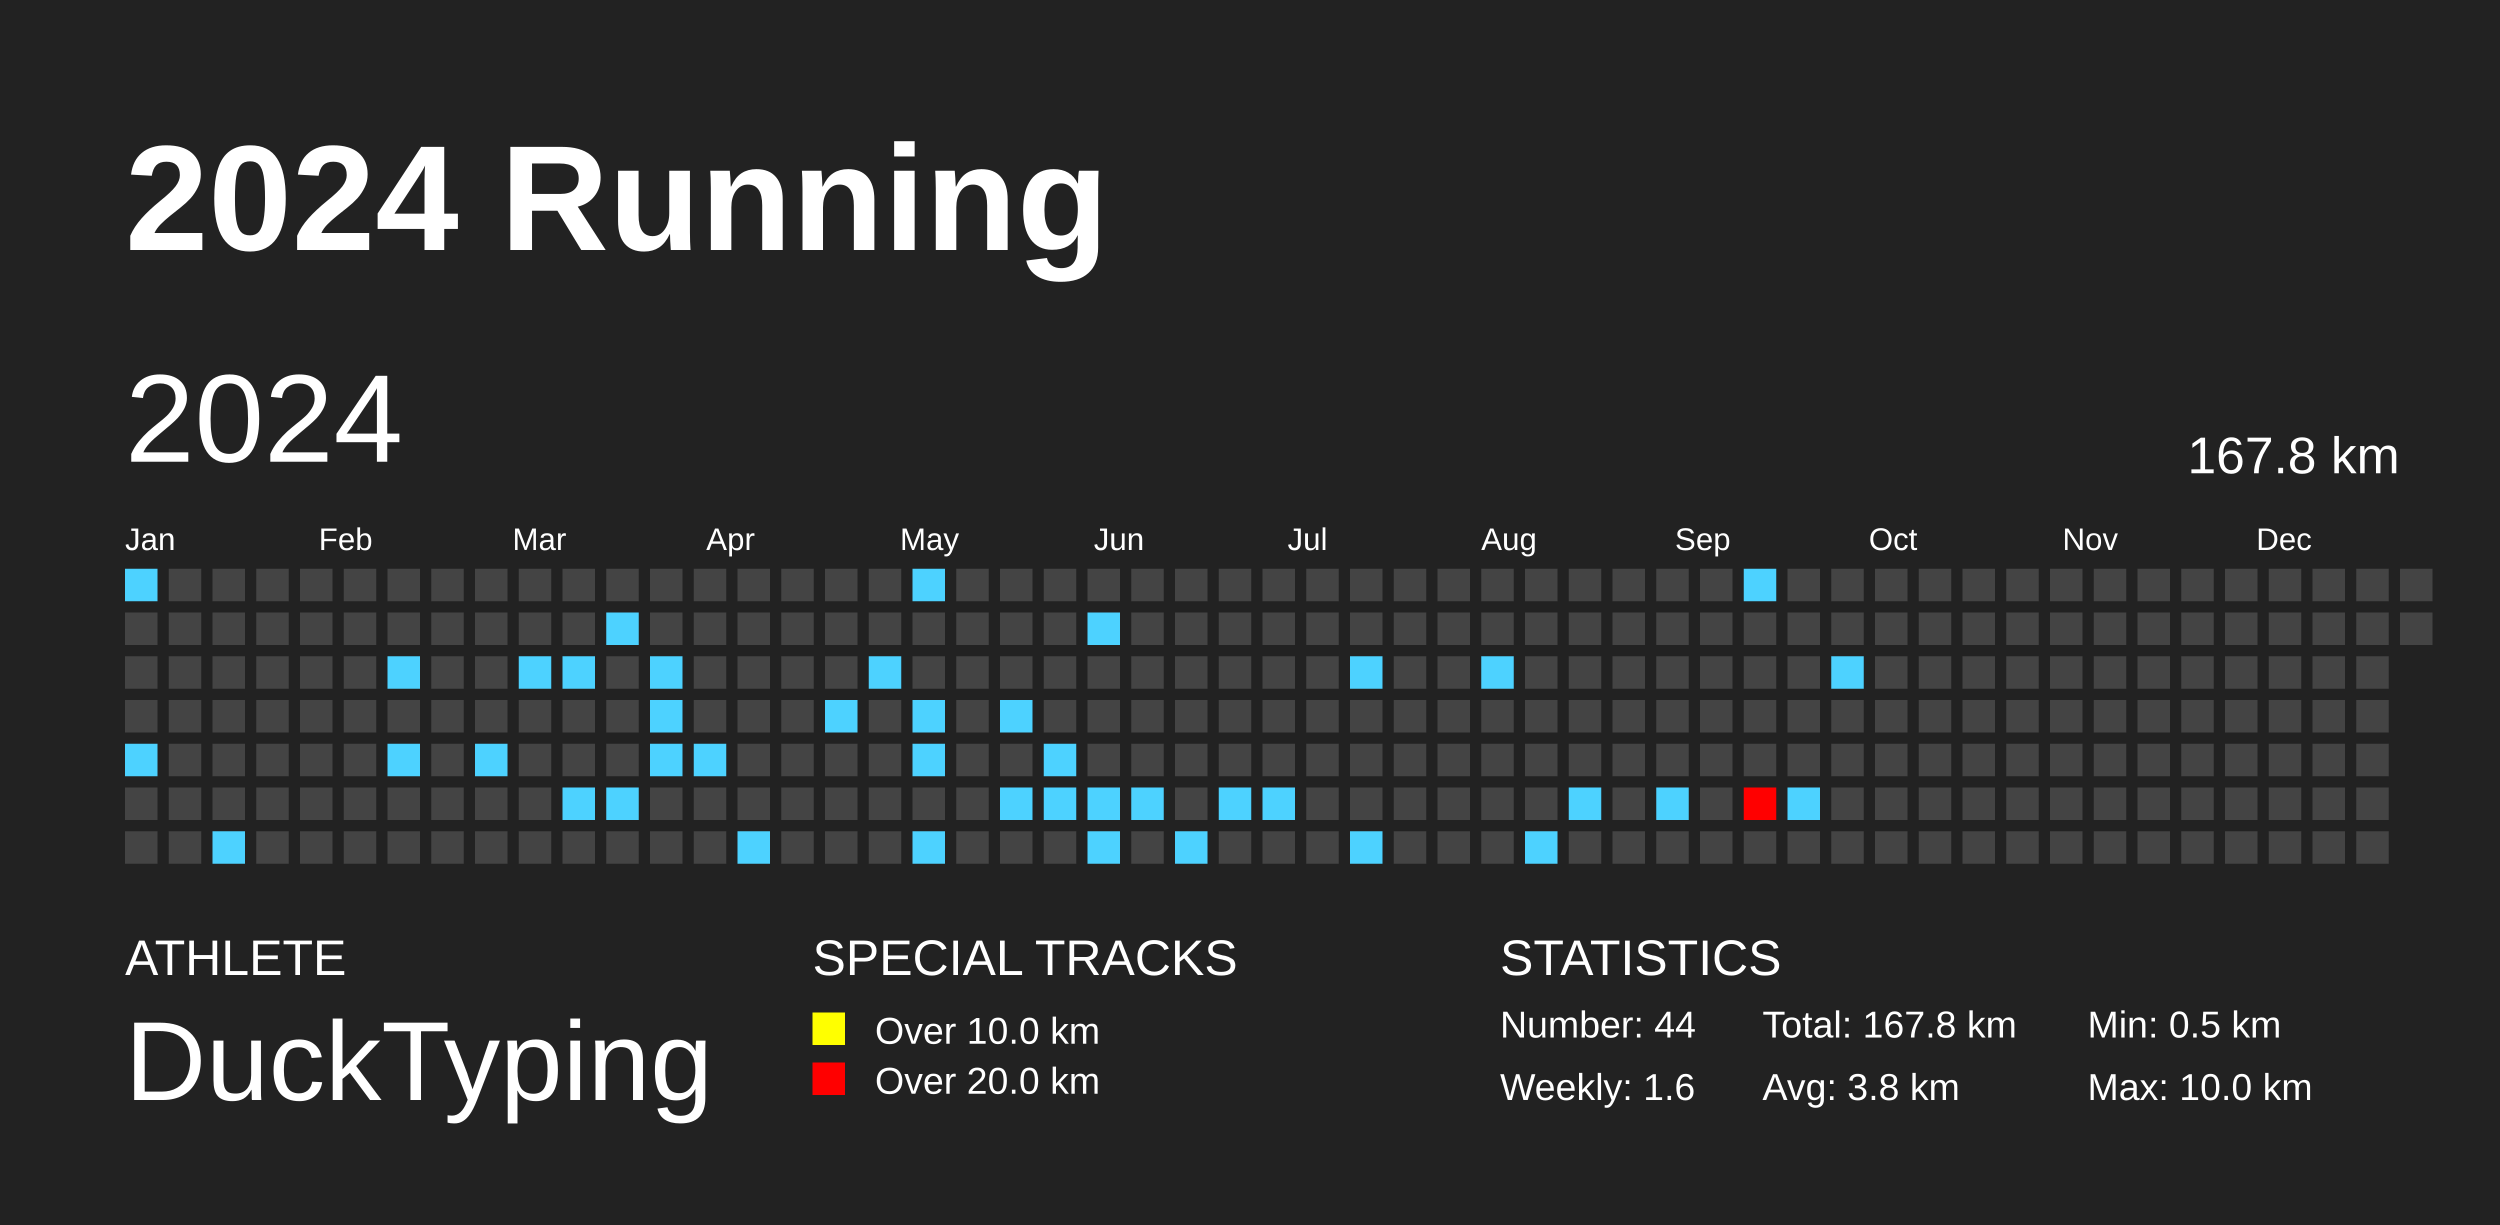
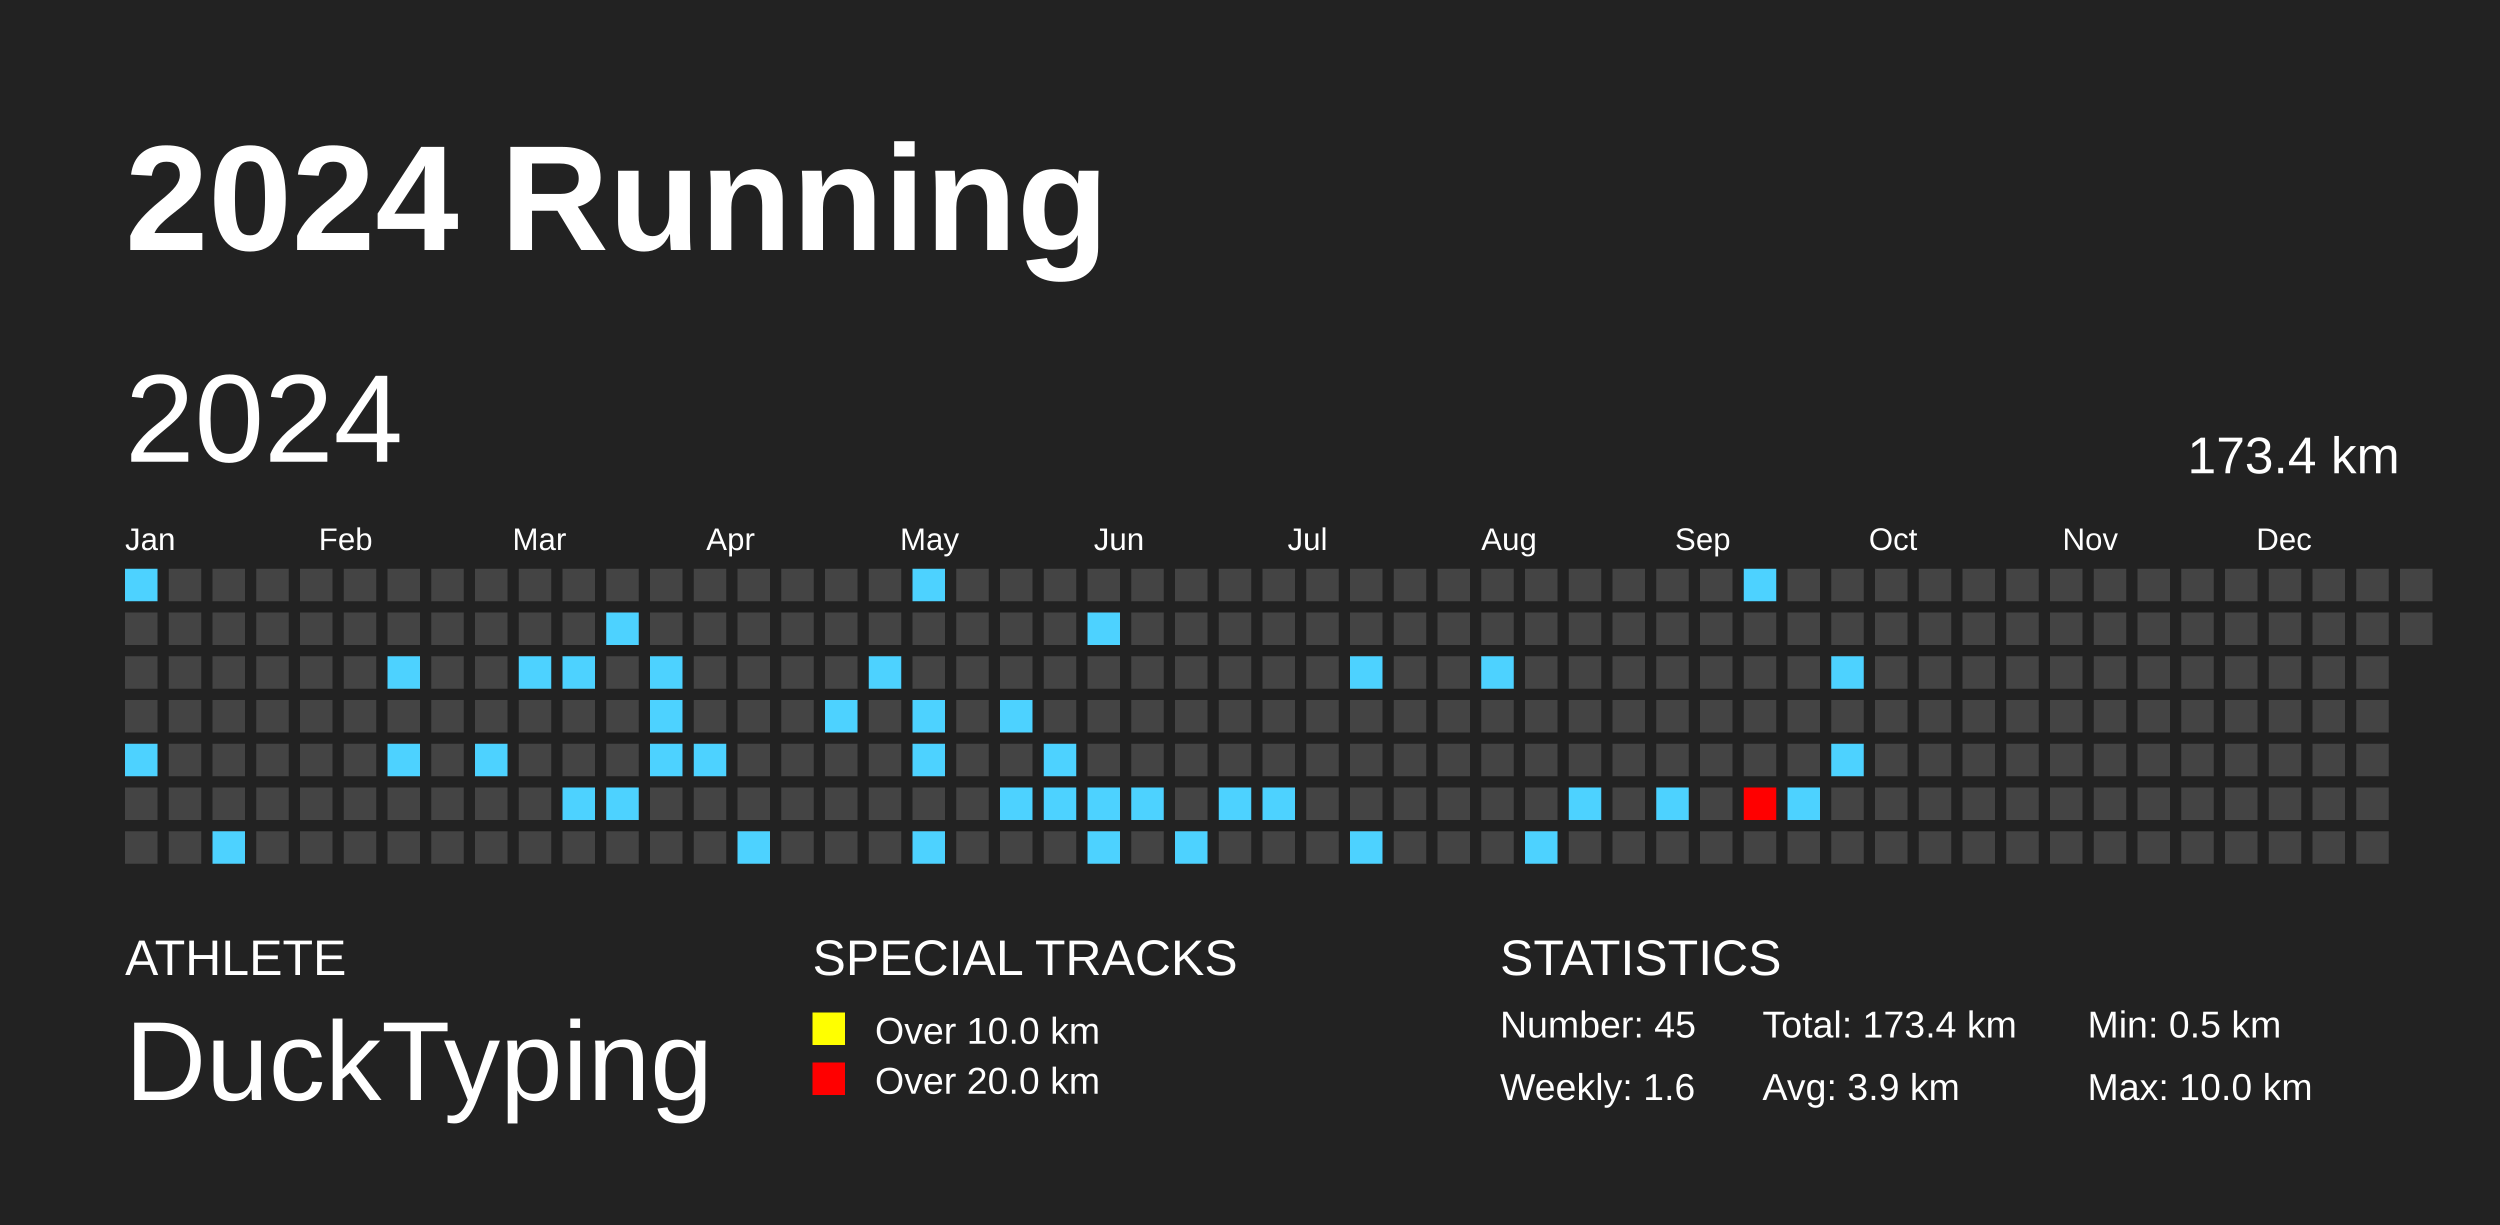
<svg xmlns="http://www.w3.org/2000/svg" baseProfile="full" height="98mm" version="1.1" viewBox="0,0,200,98" width="200mm">
  <defs />
  <rect fill="#222222" height="98" width="200" x="0" y="0" />
  <text fill="#FFFFFF" style="font-size:12px; font-family:Arial; font-weight:bold;" x="10" y="20">2024 Running</text>
  <text fill="#FFFFFF" style="font-size:4px; font-family:Arial" x="10" y="78">ATHLETE</text>
  <text fill="#FFFFFF" style="font-size:9px; font-family:Arial" x="10" y="88">DuckTyping</text>
  <text fill="#FFFFFF" style="font-size:4px; font-family:Arial" x="65" y="78">SPECIAL TRACKS</text>
  <rect fill="yellow" height="2.6" width="2.6" x="65" y="81" />
  <text fill="#FFFFFF" style="font-size:3px; font-family:Arial" x="70" y="83.5">Over 10.0 km</text>
  <rect fill="red" height="2.6" width="2.6" x="65" y="85" />
  <text fill="#FFFFFF" style="font-size:3px; font-family:Arial" x="70" y="87.5">Over 20.0 km</text>
  <text fill="#FFFFFF" style="font-size:4px; font-family:Arial" x="120" y="78">STATISTICS</text>
-   <text fill="#FFFFFF" style="font-size:3px; font-family:Arial" x="120" y="83">Number: 44</text>
+   <text fill="#FFFFFF" style="font-size:3px; font-family:Arial" x="120" y="83">Number: 45</text>
  <text fill="#FFFFFF" style="font-size:3px; font-family:Arial" x="120" y="88">Weekly: 1.6</text>
-   <text fill="#FFFFFF" style="font-size:3px; font-family:Arial" x="141" y="83">Total: 167.8 km</text>
-   <text fill="#FFFFFF" style="font-size:3px; font-family:Arial" x="141" y="88">Avg: 3.8 km</text>
+   <text fill="#FFFFFF" style="font-size:3px; font-family:Arial" x="141" y="83">Total: 173.4 km</text>
+   <text fill="#FFFFFF" style="font-size:3px; font-family:Arial" x="141" y="88">Avg: 3.9 km</text>
  <text fill="#FFFFFF" style="font-size:3px; font-family:Arial" x="167" y="83">Min: 0.5 km</text>
  <text fill="#FFFFFF" style="font-size:3px; font-family:Arial" x="167" y="88">Max: 10.0 km</text>
  <text dominant-baseline="hanging" fill="#FFFFFF" style="font-size:10.0px; font-family:Arial;" x="10" y="30">2024</text>
-   <text dominant-baseline="hanging" fill="#FFFFFF" style="font-size:4.125px; font-family:Arial;" x="175" y="35">167.8 km</text>
+   <text dominant-baseline="hanging" fill="#FFFFFF" style="font-size:4.125px; font-family:Arial;" x="175" y="35">173.4 km</text>
  <text fill="#FFFFFF" style="font-size:2.5px; font-family:Arial" x="10.0" y="44">Jan</text>
  <text fill="#FFFFFF" style="font-size:2.5px; font-family:Arial" x="25.5" y="44">Feb</text>
  <text fill="#FFFFFF" style="font-size:2.5px; font-family:Arial" x="41.0" y="44">Mar</text>
  <text fill="#FFFFFF" style="font-size:2.5px; font-family:Arial" x="56.5" y="44">Apr</text>
  <text fill="#FFFFFF" style="font-size:2.5px; font-family:Arial" x="72.0" y="44">May</text>
  <text fill="#FFFFFF" style="font-size:2.5px; font-family:Arial" x="87.5" y="44">Jun</text>
  <text fill="#FFFFFF" style="font-size:2.5px; font-family:Arial" x="103.0" y="44">Jul</text>
  <text fill="#FFFFFF" style="font-size:2.5px; font-family:Arial" x="118.5" y="44">Aug</text>
  <text fill="#FFFFFF" style="font-size:2.5px; font-family:Arial" x="134.0" y="44">Sep</text>
  <text fill="#FFFFFF" style="font-size:2.5px; font-family:Arial" x="149.5" y="44">Oct</text>
  <text fill="#FFFFFF" style="font-size:2.5px; font-family:Arial" x="165.0" y="44">Nov</text>
  <text fill="#FFFFFF" style="font-size:2.5px; font-family:Arial" x="180.5" y="44">Dec</text>
  <rect fill="#4dd2ff" height="2.6" width="2.6" x="10.0" y="45.5" />
  <rect fill="#444444" height="2.6" width="2.6" x="10.0" y="49.0" />
  <rect fill="#444444" height="2.6" width="2.6" x="10.0" y="52.5" />
  <rect fill="#444444" height="2.6" width="2.6" x="10.0" y="56.0" />
  <rect fill="#4dd2ff" height="2.6" width="2.6" x="10.0" y="59.5" />
  <rect fill="#444444" height="2.6" width="2.6" x="10.0" y="63.0" />
  <rect fill="#444444" height="2.6" width="2.6" x="10.0" y="66.5" />
  <rect fill="#444444" height="2.6" width="2.6" x="13.5" y="45.5" />
  <rect fill="#444444" height="2.6" width="2.6" x="13.5" y="49.0" />
  <rect fill="#444444" height="2.6" width="2.6" x="13.5" y="52.5" />
  <rect fill="#444444" height="2.6" width="2.6" x="13.5" y="56.0" />
  <rect fill="#444444" height="2.6" width="2.6" x="13.5" y="59.5" />
  <rect fill="#444444" height="2.6" width="2.6" x="13.5" y="63.0" />
  <rect fill="#444444" height="2.6" width="2.6" x="13.5" y="66.5" />
  <rect fill="#444444" height="2.6" width="2.6" x="17.0" y="45.5" />
  <rect fill="#444444" height="2.6" width="2.6" x="17.0" y="49.0" />
  <rect fill="#444444" height="2.6" width="2.6" x="17.0" y="52.5" />
  <rect fill="#444444" height="2.6" width="2.6" x="17.0" y="56.0" />
  <rect fill="#444444" height="2.6" width="2.6" x="17.0" y="59.5" />
  <rect fill="#444444" height="2.6" width="2.6" x="17.0" y="63.0" />
  <rect fill="#4dd2ff" height="2.6" width="2.6" x="17.0" y="66.5" />
  <rect fill="#444444" height="2.6" width="2.6" x="20.5" y="45.5" />
  <rect fill="#444444" height="2.6" width="2.6" x="20.5" y="49.0" />
  <rect fill="#444444" height="2.6" width="2.6" x="20.5" y="52.5" />
  <rect fill="#444444" height="2.6" width="2.6" x="20.5" y="56.0" />
  <rect fill="#444444" height="2.6" width="2.6" x="20.5" y="59.5" />
  <rect fill="#444444" height="2.6" width="2.6" x="20.5" y="63.0" />
  <rect fill="#444444" height="2.6" width="2.6" x="20.5" y="66.5" />
  <rect fill="#444444" height="2.6" width="2.6" x="24.0" y="45.5" />
  <rect fill="#444444" height="2.6" width="2.6" x="24.0" y="49.0" />
  <rect fill="#444444" height="2.6" width="2.6" x="24.0" y="52.5" />
  <rect fill="#444444" height="2.6" width="2.6" x="24.0" y="56.0" />
  <rect fill="#444444" height="2.6" width="2.6" x="24.0" y="59.5" />
  <rect fill="#444444" height="2.6" width="2.6" x="24.0" y="63.0" />
  <rect fill="#444444" height="2.6" width="2.6" x="24.0" y="66.5" />
  <rect fill="#444444" height="2.6" width="2.6" x="27.5" y="45.5" />
  <rect fill="#444444" height="2.6" width="2.6" x="27.5" y="49.0" />
  <rect fill="#444444" height="2.6" width="2.6" x="27.5" y="52.5" />
  <rect fill="#444444" height="2.6" width="2.6" x="27.5" y="56.0" />
  <rect fill="#444444" height="2.6" width="2.6" x="27.5" y="59.5" />
  <rect fill="#444444" height="2.6" width="2.6" x="27.5" y="63.0" />
  <rect fill="#444444" height="2.6" width="2.6" x="27.5" y="66.5" />
  <rect fill="#444444" height="2.6" width="2.6" x="31.0" y="45.5" />
  <rect fill="#444444" height="2.6" width="2.6" x="31.0" y="49.0" />
  <rect fill="#4dd2ff" height="2.6" width="2.6" x="31.0" y="52.5" />
  <rect fill="#444444" height="2.6" width="2.6" x="31.0" y="56.0" />
  <rect fill="#4dd2ff" height="2.6" width="2.6" x="31.0" y="59.5" />
  <rect fill="#444444" height="2.6" width="2.6" x="31.0" y="63.0" />
  <rect fill="#444444" height="2.6" width="2.6" x="31.0" y="66.5" />
  <rect fill="#444444" height="2.6" width="2.6" x="34.5" y="45.5" />
  <rect fill="#444444" height="2.6" width="2.6" x="34.5" y="49.0" />
  <rect fill="#444444" height="2.6" width="2.6" x="34.5" y="52.5" />
  <rect fill="#444444" height="2.6" width="2.6" x="34.5" y="56.0" />
  <rect fill="#444444" height="2.6" width="2.6" x="34.5" y="59.5" />
  <rect fill="#444444" height="2.6" width="2.6" x="34.5" y="63.0" />
  <rect fill="#444444" height="2.6" width="2.6" x="34.5" y="66.5" />
  <rect fill="#444444" height="2.6" width="2.6" x="38.0" y="45.5" />
  <rect fill="#444444" height="2.6" width="2.6" x="38.0" y="49.0" />
  <rect fill="#444444" height="2.6" width="2.6" x="38.0" y="52.5" />
  <rect fill="#444444" height="2.6" width="2.6" x="38.0" y="56.0" />
  <rect fill="#4dd2ff" height="2.6" width="2.6" x="38.0" y="59.5" />
  <rect fill="#444444" height="2.6" width="2.6" x="38.0" y="63.0" />
  <rect fill="#444444" height="2.6" width="2.6" x="38.0" y="66.5" />
  <rect fill="#444444" height="2.6" width="2.6" x="41.5" y="45.5" />
  <rect fill="#444444" height="2.6" width="2.6" x="41.5" y="49.0" />
  <rect fill="#4dd2ff" height="2.6" width="2.6" x="41.5" y="52.5" />
  <rect fill="#444444" height="2.6" width="2.6" x="41.5" y="56.0" />
  <rect fill="#444444" height="2.6" width="2.6" x="41.5" y="59.5" />
  <rect fill="#444444" height="2.6" width="2.6" x="41.5" y="63.0" />
  <rect fill="#444444" height="2.6" width="2.6" x="41.5" y="66.5" />
  <rect fill="#444444" height="2.6" width="2.6" x="45.0" y="45.5" />
  <rect fill="#444444" height="2.6" width="2.6" x="45.0" y="49.0" />
  <rect fill="#4dd2ff" height="2.6" width="2.6" x="45.0" y="52.5" />
  <rect fill="#444444" height="2.6" width="2.6" x="45.0" y="56.0" />
  <rect fill="#444444" height="2.6" width="2.6" x="45.0" y="59.5" />
  <rect fill="#4dd2ff" height="2.6" width="2.6" x="45.0" y="63.0" />
  <rect fill="#444444" height="2.6" width="2.6" x="45.0" y="66.5" />
  <rect fill="#444444" height="2.6" width="2.6" x="48.5" y="45.5" />
  <rect fill="#4dd2ff" height="2.6" width="2.6" x="48.5" y="49.0" />
  <rect fill="#444444" height="2.6" width="2.6" x="48.5" y="52.5" />
  <rect fill="#444444" height="2.6" width="2.6" x="48.5" y="56.0" />
  <rect fill="#444444" height="2.6" width="2.6" x="48.5" y="59.5" />
  <rect fill="#4dd2ff" height="2.6" width="2.6" x="48.5" y="63.0" />
  <rect fill="#444444" height="2.6" width="2.6" x="48.5" y="66.5" />
  <rect fill="#444444" height="2.6" width="2.6" x="52.0" y="45.5" />
  <rect fill="#444444" height="2.6" width="2.6" x="52.0" y="49.0" />
  <rect fill="#4dd2ff" height="2.6" width="2.6" x="52.0" y="52.5" />
  <rect fill="#4dd2ff" height="2.6" width="2.6" x="52.0" y="56.0" />
  <rect fill="#4dd2ff" height="2.6" width="2.6" x="52.0" y="59.5" />
  <rect fill="#444444" height="2.6" width="2.6" x="52.0" y="63.0" />
  <rect fill="#444444" height="2.6" width="2.6" x="52.0" y="66.5" />
  <rect fill="#444444" height="2.6" width="2.6" x="55.5" y="45.5" />
  <rect fill="#444444" height="2.6" width="2.6" x="55.5" y="49.0" />
  <rect fill="#444444" height="2.6" width="2.6" x="55.5" y="52.5" />
  <rect fill="#444444" height="2.6" width="2.6" x="55.5" y="56.0" />
  <rect fill="#4dd2ff" height="2.6" width="2.6" x="55.5" y="59.5" />
  <rect fill="#444444" height="2.6" width="2.6" x="55.5" y="63.0" />
  <rect fill="#444444" height="2.6" width="2.6" x="55.5" y="66.5" />
  <rect fill="#444444" height="2.6" width="2.6" x="59.0" y="45.5" />
  <rect fill="#444444" height="2.6" width="2.6" x="59.0" y="49.0" />
  <rect fill="#444444" height="2.6" width="2.6" x="59.0" y="52.5" />
  <rect fill="#444444" height="2.6" width="2.6" x="59.0" y="56.0" />
  <rect fill="#444444" height="2.6" width="2.6" x="59.0" y="59.5" />
  <rect fill="#444444" height="2.6" width="2.6" x="59.0" y="63.0" />
  <rect fill="#4dd2ff" height="2.6" width="2.6" x="59.0" y="66.5" />
  <rect fill="#444444" height="2.6" width="2.6" x="62.5" y="45.5" />
  <rect fill="#444444" height="2.6" width="2.6" x="62.5" y="49.0" />
  <rect fill="#444444" height="2.6" width="2.6" x="62.5" y="52.5" />
  <rect fill="#444444" height="2.6" width="2.6" x="62.5" y="56.0" />
  <rect fill="#444444" height="2.6" width="2.6" x="62.5" y="59.5" />
  <rect fill="#444444" height="2.6" width="2.6" x="62.5" y="63.0" />
  <rect fill="#444444" height="2.6" width="2.6" x="62.5" y="66.5" />
  <rect fill="#444444" height="2.6" width="2.6" x="66.0" y="45.5" />
  <rect fill="#444444" height="2.6" width="2.6" x="66.0" y="49.0" />
  <rect fill="#444444" height="2.6" width="2.6" x="66.0" y="52.5" />
  <rect fill="#4dd2ff" height="2.6" width="2.6" x="66.0" y="56.0" />
  <rect fill="#444444" height="2.6" width="2.6" x="66.0" y="59.5" />
  <rect fill="#444444" height="2.6" width="2.6" x="66.0" y="63.0" />
  <rect fill="#444444" height="2.6" width="2.6" x="66.0" y="66.5" />
  <rect fill="#444444" height="2.6" width="2.6" x="69.5" y="45.5" />
  <rect fill="#444444" height="2.6" width="2.6" x="69.5" y="49.0" />
  <rect fill="#4dd2ff" height="2.6" width="2.6" x="69.5" y="52.5" />
  <rect fill="#444444" height="2.6" width="2.6" x="69.5" y="56.0" />
  <rect fill="#444444" height="2.6" width="2.6" x="69.5" y="59.5" />
  <rect fill="#444444" height="2.6" width="2.6" x="69.5" y="63.0" />
  <rect fill="#444444" height="2.6" width="2.6" x="69.5" y="66.5" />
  <rect fill="#4dd2ff" height="2.6" width="2.6" x="73.0" y="45.5" />
  <rect fill="#444444" height="2.6" width="2.6" x="73.0" y="49.0" />
  <rect fill="#444444" height="2.6" width="2.6" x="73.0" y="52.5" />
  <rect fill="#4dd2ff" height="2.6" width="2.6" x="73.0" y="56.0" />
  <rect fill="#4dd2ff" height="2.6" width="2.6" x="73.0" y="59.5" />
  <rect fill="#444444" height="2.6" width="2.6" x="73.0" y="63.0" />
  <rect fill="#4dd2ff" height="2.6" width="2.6" x="73.0" y="66.5" />
  <rect fill="#444444" height="2.6" width="2.6" x="76.5" y="45.5" />
  <rect fill="#444444" height="2.6" width="2.6" x="76.5" y="49.0" />
  <rect fill="#444444" height="2.6" width="2.6" x="76.5" y="52.5" />
  <rect fill="#444444" height="2.6" width="2.6" x="76.5" y="56.0" />
  <rect fill="#444444" height="2.6" width="2.6" x="76.5" y="59.5" />
  <rect fill="#444444" height="2.6" width="2.6" x="76.5" y="63.0" />
  <rect fill="#444444" height="2.6" width="2.6" x="76.5" y="66.5" />
  <rect fill="#444444" height="2.6" width="2.6" x="80.0" y="45.5" />
  <rect fill="#444444" height="2.6" width="2.6" x="80.0" y="49.0" />
  <rect fill="#444444" height="2.6" width="2.6" x="80.0" y="52.5" />
  <rect fill="#4dd2ff" height="2.6" width="2.6" x="80.0" y="56.0" />
  <rect fill="#444444" height="2.6" width="2.6" x="80.0" y="59.5" />
  <rect fill="#4dd2ff" height="2.6" width="2.6" x="80.0" y="63.0" />
  <rect fill="#444444" height="2.6" width="2.6" x="80.0" y="66.5" />
  <rect fill="#444444" height="2.6" width="2.6" x="83.5" y="45.5" />
  <rect fill="#444444" height="2.6" width="2.6" x="83.5" y="49.0" />
  <rect fill="#444444" height="2.6" width="2.6" x="83.5" y="52.5" />
  <rect fill="#444444" height="2.6" width="2.6" x="83.5" y="56.0" />
  <rect fill="#4dd2ff" height="2.6" width="2.6" x="83.5" y="59.5" />
  <rect fill="#4dd2ff" height="2.6" width="2.6" x="83.5" y="63.0" />
  <rect fill="#444444" height="2.6" width="2.6" x="83.5" y="66.5" />
  <rect fill="#444444" height="2.6" width="2.6" x="87.0" y="45.5" />
  <rect fill="#4dd2ff" height="2.6" width="2.6" x="87.0" y="49.0" />
  <rect fill="#444444" height="2.6" width="2.6" x="87.0" y="52.5" />
  <rect fill="#444444" height="2.6" width="2.6" x="87.0" y="56.0" />
  <rect fill="#444444" height="2.6" width="2.6" x="87.0" y="59.5" />
  <rect fill="#4dd2ff" height="2.6" width="2.6" x="87.0" y="63.0" />
  <rect fill="#4dd2ff" height="2.6" width="2.6" x="87.0" y="66.5" />
  <rect fill="#444444" height="2.6" width="2.6" x="90.5" y="45.5" />
  <rect fill="#444444" height="2.6" width="2.6" x="90.5" y="49.0" />
  <rect fill="#444444" height="2.6" width="2.6" x="90.5" y="52.5" />
  <rect fill="#444444" height="2.6" width="2.6" x="90.5" y="56.0" />
  <rect fill="#444444" height="2.6" width="2.6" x="90.5" y="59.5" />
  <rect fill="#4dd2ff" height="2.6" width="2.6" x="90.5" y="63.0" />
  <rect fill="#444444" height="2.6" width="2.6" x="90.5" y="66.5" />
  <rect fill="#444444" height="2.6" width="2.6" x="94.0" y="45.5" />
  <rect fill="#444444" height="2.6" width="2.6" x="94.0" y="49.0" />
  <rect fill="#444444" height="2.6" width="2.6" x="94.0" y="52.5" />
  <rect fill="#444444" height="2.6" width="2.6" x="94.0" y="56.0" />
  <rect fill="#444444" height="2.6" width="2.6" x="94.0" y="59.5" />
  <rect fill="#444444" height="2.6" width="2.6" x="94.0" y="63.0" />
  <rect fill="#4dd2ff" height="2.6" width="2.6" x="94.0" y="66.5" />
  <rect fill="#444444" height="2.6" width="2.6" x="97.5" y="45.5" />
  <rect fill="#444444" height="2.6" width="2.6" x="97.5" y="49.0" />
  <rect fill="#444444" height="2.6" width="2.6" x="97.5" y="52.5" />
  <rect fill="#444444" height="2.6" width="2.6" x="97.5" y="56.0" />
  <rect fill="#444444" height="2.6" width="2.6" x="97.5" y="59.5" />
  <rect fill="#4dd2ff" height="2.6" width="2.6" x="97.5" y="63.0" />
  <rect fill="#444444" height="2.6" width="2.6" x="97.5" y="66.5" />
  <rect fill="#444444" height="2.6" width="2.6" x="101.0" y="45.5" />
  <rect fill="#444444" height="2.6" width="2.6" x="101.0" y="49.0" />
  <rect fill="#444444" height="2.6" width="2.6" x="101.0" y="52.5" />
  <rect fill="#444444" height="2.6" width="2.6" x="101.0" y="56.0" />
  <rect fill="#444444" height="2.6" width="2.6" x="101.0" y="59.5" />
  <rect fill="#4dd2ff" height="2.6" width="2.6" x="101.0" y="63.0" />
  <rect fill="#444444" height="2.6" width="2.6" x="101.0" y="66.5" />
  <rect fill="#444444" height="2.6" width="2.6" x="104.5" y="45.5" />
  <rect fill="#444444" height="2.6" width="2.6" x="104.5" y="49.0" />
  <rect fill="#444444" height="2.6" width="2.6" x="104.5" y="52.5" />
  <rect fill="#444444" height="2.6" width="2.6" x="104.5" y="56.0" />
  <rect fill="#444444" height="2.6" width="2.6" x="104.5" y="59.5" />
  <rect fill="#444444" height="2.6" width="2.6" x="104.5" y="63.0" />
  <rect fill="#444444" height="2.6" width="2.6" x="104.5" y="66.5" />
  <rect fill="#444444" height="2.6" width="2.6" x="108.0" y="45.5" />
  <rect fill="#444444" height="2.6" width="2.6" x="108.0" y="49.0" />
  <rect fill="#4dd2ff" height="2.6" width="2.6" x="108.0" y="52.5" />
  <rect fill="#444444" height="2.6" width="2.6" x="108.0" y="56.0" />
  <rect fill="#444444" height="2.6" width="2.6" x="108.0" y="59.5" />
  <rect fill="#444444" height="2.6" width="2.6" x="108.0" y="63.0" />
  <rect fill="#4dd2ff" height="2.6" width="2.6" x="108.0" y="66.5" />
  <rect fill="#444444" height="2.6" width="2.6" x="111.5" y="45.5" />
  <rect fill="#444444" height="2.6" width="2.6" x="111.5" y="49.0" />
  <rect fill="#444444" height="2.6" width="2.6" x="111.5" y="52.5" />
  <rect fill="#444444" height="2.6" width="2.6" x="111.5" y="56.0" />
  <rect fill="#444444" height="2.6" width="2.6" x="111.5" y="59.5" />
  <rect fill="#444444" height="2.6" width="2.6" x="111.5" y="63.0" />
  <rect fill="#444444" height="2.6" width="2.6" x="111.5" y="66.5" />
  <rect fill="#444444" height="2.6" width="2.6" x="115.0" y="45.5" />
  <rect fill="#444444" height="2.6" width="2.6" x="115.0" y="49.0" />
  <rect fill="#444444" height="2.6" width="2.6" x="115.0" y="52.5" />
  <rect fill="#444444" height="2.6" width="2.6" x="115.0" y="56.0" />
  <rect fill="#444444" height="2.6" width="2.6" x="115.0" y="59.5" />
  <rect fill="#444444" height="2.6" width="2.6" x="115.0" y="63.0" />
  <rect fill="#444444" height="2.6" width="2.6" x="115.0" y="66.5" />
  <rect fill="#444444" height="2.6" width="2.6" x="118.5" y="45.5" />
  <rect fill="#444444" height="2.6" width="2.6" x="118.5" y="49.0" />
  <rect fill="#4dd2ff" height="2.6" width="2.6" x="118.5" y="52.5" />
  <rect fill="#444444" height="2.6" width="2.6" x="118.5" y="56.0" />
  <rect fill="#444444" height="2.6" width="2.6" x="118.5" y="59.5" />
  <rect fill="#444444" height="2.6" width="2.6" x="118.5" y="63.0" />
  <rect fill="#444444" height="2.6" width="2.6" x="118.5" y="66.5" />
  <rect fill="#444444" height="2.6" width="2.6" x="122.0" y="45.5" />
  <rect fill="#444444" height="2.6" width="2.6" x="122.0" y="49.0" />
  <rect fill="#444444" height="2.6" width="2.6" x="122.0" y="52.5" />
  <rect fill="#444444" height="2.6" width="2.6" x="122.0" y="56.0" />
  <rect fill="#444444" height="2.6" width="2.6" x="122.0" y="59.5" />
  <rect fill="#444444" height="2.6" width="2.6" x="122.0" y="63.0" />
  <rect fill="#4dd2ff" height="2.6" width="2.6" x="122.0" y="66.5" />
  <rect fill="#444444" height="2.6" width="2.6" x="125.5" y="45.5" />
  <rect fill="#444444" height="2.6" width="2.6" x="125.5" y="49.0" />
  <rect fill="#444444" height="2.6" width="2.6" x="125.5" y="52.5" />
  <rect fill="#444444" height="2.6" width="2.6" x="125.5" y="56.0" />
  <rect fill="#444444" height="2.6" width="2.6" x="125.5" y="59.5" />
  <rect fill="#4dd2ff" height="2.6" width="2.6" x="125.5" y="63.0" />
  <rect fill="#444444" height="2.6" width="2.6" x="125.5" y="66.5" />
  <rect fill="#444444" height="2.6" width="2.6" x="129.0" y="45.5" />
  <rect fill="#444444" height="2.6" width="2.6" x="129.0" y="49.0" />
  <rect fill="#444444" height="2.6" width="2.6" x="129.0" y="52.5" />
  <rect fill="#444444" height="2.6" width="2.6" x="129.0" y="56.0" />
  <rect fill="#444444" height="2.6" width="2.6" x="129.0" y="59.5" />
  <rect fill="#444444" height="2.6" width="2.6" x="129.0" y="63.0" />
  <rect fill="#444444" height="2.6" width="2.6" x="129.0" y="66.5" />
  <rect fill="#444444" height="2.6" width="2.6" x="132.5" y="45.5" />
  <rect fill="#444444" height="2.6" width="2.6" x="132.5" y="49.0" />
  <rect fill="#444444" height="2.6" width="2.6" x="132.5" y="52.5" />
  <rect fill="#444444" height="2.6" width="2.6" x="132.5" y="56.0" />
  <rect fill="#444444" height="2.6" width="2.6" x="132.5" y="59.5" />
  <rect fill="#4dd2ff" height="2.6" width="2.6" x="132.5" y="63.0" />
  <rect fill="#444444" height="2.6" width="2.6" x="132.5" y="66.5" />
  <rect fill="#444444" height="2.6" width="2.6" x="136.0" y="45.5" />
  <rect fill="#444444" height="2.6" width="2.6" x="136.0" y="49.0" />
  <rect fill="#444444" height="2.6" width="2.6" x="136.0" y="52.5" />
  <rect fill="#444444" height="2.6" width="2.6" x="136.0" y="56.0" />
  <rect fill="#444444" height="2.6" width="2.6" x="136.0" y="59.5" />
  <rect fill="#444444" height="2.6" width="2.6" x="136.0" y="63.0" />
  <rect fill="#444444" height="2.6" width="2.6" x="136.0" y="66.5" />
  <rect fill="#4dd2ff" height="2.6" width="2.6" x="139.5" y="45.5" />
  <rect fill="#444444" height="2.6" width="2.6" x="139.5" y="49.0" />
  <rect fill="#444444" height="2.6" width="2.6" x="139.5" y="52.5" />
  <rect fill="#444444" height="2.6" width="2.6" x="139.5" y="56.0" />
  <rect fill="#444444" height="2.6" width="2.6" x="139.5" y="59.5" />
  <rect fill="#ff0000" height="2.6" width="2.6" x="139.5" y="63.0" />
  <rect fill="#444444" height="2.6" width="2.6" x="139.5" y="66.5" />
  <rect fill="#444444" height="2.6" width="2.6" x="143.0" y="45.5" />
  <rect fill="#444444" height="2.6" width="2.6" x="143.0" y="49.0" />
  <rect fill="#444444" height="2.6" width="2.6" x="143.0" y="52.5" />
  <rect fill="#444444" height="2.6" width="2.6" x="143.0" y="56.0" />
  <rect fill="#444444" height="2.6" width="2.6" x="143.0" y="59.5" />
  <rect fill="#4dd2ff" height="2.6" width="2.6" x="143.0" y="63.0" />
  <rect fill="#444444" height="2.6" width="2.6" x="143.0" y="66.5" />
  <rect fill="#444444" height="2.6" width="2.6" x="146.5" y="45.5" />
  <rect fill="#444444" height="2.6" width="2.6" x="146.5" y="49.0" />
  <rect fill="#4dd2ff" height="2.6" width="2.6" x="146.5" y="52.5" />
  <rect fill="#444444" height="2.6" width="2.6" x="146.5" y="56.0" />
-   <rect fill="#444444" height="2.6" width="2.6" x="146.5" y="59.5" />
+   <rect fill="#4dd2ff" height="2.6" width="2.6" x="146.5" y="59.5" />
  <rect fill="#444444" height="2.6" width="2.6" x="146.5" y="63.0" />
  <rect fill="#444444" height="2.6" width="2.6" x="146.5" y="66.5" />
  <rect fill="#444444" height="2.6" width="2.6" x="150.0" y="45.5" />
  <rect fill="#444444" height="2.6" width="2.6" x="150.0" y="49.0" />
  <rect fill="#444444" height="2.6" width="2.6" x="150.0" y="52.5" />
  <rect fill="#444444" height="2.6" width="2.6" x="150.0" y="56.0" />
  <rect fill="#444444" height="2.6" width="2.6" x="150.0" y="59.5" />
  <rect fill="#444444" height="2.6" width="2.6" x="150.0" y="63.0" />
  <rect fill="#444444" height="2.6" width="2.6" x="150.0" y="66.5" />
  <rect fill="#444444" height="2.6" width="2.6" x="153.5" y="45.5" />
  <rect fill="#444444" height="2.6" width="2.6" x="153.5" y="49.0" />
  <rect fill="#444444" height="2.6" width="2.6" x="153.5" y="52.5" />
  <rect fill="#444444" height="2.6" width="2.6" x="153.5" y="56.0" />
  <rect fill="#444444" height="2.6" width="2.6" x="153.5" y="59.5" />
  <rect fill="#444444" height="2.6" width="2.6" x="153.5" y="63.0" />
  <rect fill="#444444" height="2.6" width="2.6" x="153.5" y="66.5" />
  <rect fill="#444444" height="2.6" width="2.6" x="157.0" y="45.5" />
  <rect fill="#444444" height="2.6" width="2.6" x="157.0" y="49.0" />
  <rect fill="#444444" height="2.6" width="2.6" x="157.0" y="52.5" />
  <rect fill="#444444" height="2.6" width="2.6" x="157.0" y="56.0" />
  <rect fill="#444444" height="2.6" width="2.6" x="157.0" y="59.5" />
  <rect fill="#444444" height="2.6" width="2.6" x="157.0" y="63.0" />
  <rect fill="#444444" height="2.6" width="2.6" x="157.0" y="66.5" />
  <rect fill="#444444" height="2.6" width="2.6" x="160.5" y="45.5" />
  <rect fill="#444444" height="2.6" width="2.6" x="160.5" y="49.0" />
  <rect fill="#444444" height="2.6" width="2.6" x="160.5" y="52.5" />
  <rect fill="#444444" height="2.6" width="2.6" x="160.5" y="56.0" />
  <rect fill="#444444" height="2.6" width="2.6" x="160.5" y="59.5" />
  <rect fill="#444444" height="2.6" width="2.6" x="160.5" y="63.0" />
  <rect fill="#444444" height="2.6" width="2.6" x="160.5" y="66.5" />
  <rect fill="#444444" height="2.6" width="2.6" x="164.0" y="45.5" />
  <rect fill="#444444" height="2.6" width="2.6" x="164.0" y="49.0" />
  <rect fill="#444444" height="2.6" width="2.6" x="164.0" y="52.5" />
  <rect fill="#444444" height="2.6" width="2.6" x="164.0" y="56.0" />
  <rect fill="#444444" height="2.6" width="2.6" x="164.0" y="59.5" />
  <rect fill="#444444" height="2.6" width="2.6" x="164.0" y="63.0" />
  <rect fill="#444444" height="2.6" width="2.6" x="164.0" y="66.5" />
  <rect fill="#444444" height="2.6" width="2.6" x="167.5" y="45.5" />
  <rect fill="#444444" height="2.6" width="2.6" x="167.5" y="49.0" />
  <rect fill="#444444" height="2.6" width="2.6" x="167.5" y="52.5" />
  <rect fill="#444444" height="2.6" width="2.6" x="167.5" y="56.0" />
  <rect fill="#444444" height="2.6" width="2.6" x="167.5" y="59.5" />
  <rect fill="#444444" height="2.6" width="2.6" x="167.5" y="63.0" />
  <rect fill="#444444" height="2.6" width="2.6" x="167.5" y="66.5" />
  <rect fill="#444444" height="2.6" width="2.6" x="171.0" y="45.5" />
  <rect fill="#444444" height="2.6" width="2.6" x="171.0" y="49.0" />
  <rect fill="#444444" height="2.6" width="2.6" x="171.0" y="52.5" />
  <rect fill="#444444" height="2.6" width="2.6" x="171.0" y="56.0" />
  <rect fill="#444444" height="2.6" width="2.6" x="171.0" y="59.5" />
  <rect fill="#444444" height="2.6" width="2.6" x="171.0" y="63.0" />
  <rect fill="#444444" height="2.6" width="2.6" x="171.0" y="66.5" />
  <rect fill="#444444" height="2.6" width="2.6" x="174.5" y="45.5" />
  <rect fill="#444444" height="2.6" width="2.6" x="174.5" y="49.0" />
  <rect fill="#444444" height="2.6" width="2.6" x="174.5" y="52.5" />
  <rect fill="#444444" height="2.6" width="2.6" x="174.5" y="56.0" />
  <rect fill="#444444" height="2.6" width="2.6" x="174.5" y="59.5" />
  <rect fill="#444444" height="2.6" width="2.6" x="174.5" y="63.0" />
  <rect fill="#444444" height="2.6" width="2.6" x="174.5" y="66.5" />
  <rect fill="#444444" height="2.6" width="2.6" x="178.0" y="45.5" />
  <rect fill="#444444" height="2.6" width="2.6" x="178.0" y="49.0" />
  <rect fill="#444444" height="2.6" width="2.6" x="178.0" y="52.5" />
  <rect fill="#444444" height="2.6" width="2.6" x="178.0" y="56.0" />
  <rect fill="#444444" height="2.6" width="2.6" x="178.0" y="59.5" />
  <rect fill="#444444" height="2.6" width="2.6" x="178.0" y="63.0" />
  <rect fill="#444444" height="2.6" width="2.6" x="178.0" y="66.5" />
  <rect fill="#444444" height="2.6" width="2.6" x="181.5" y="45.5" />
  <rect fill="#444444" height="2.6" width="2.6" x="181.5" y="49.0" />
  <rect fill="#444444" height="2.6" width="2.6" x="181.5" y="52.5" />
  <rect fill="#444444" height="2.6" width="2.6" x="181.5" y="56.0" />
  <rect fill="#444444" height="2.6" width="2.6" x="181.5" y="59.5" />
  <rect fill="#444444" height="2.6" width="2.6" x="181.5" y="63.0" />
  <rect fill="#444444" height="2.6" width="2.6" x="181.5" y="66.5" />
  <rect fill="#444444" height="2.6" width="2.6" x="185.0" y="45.5" />
  <rect fill="#444444" height="2.6" width="2.6" x="185.0" y="49.0" />
  <rect fill="#444444" height="2.6" width="2.6" x="185.0" y="52.5" />
  <rect fill="#444444" height="2.6" width="2.6" x="185.0" y="56.0" />
  <rect fill="#444444" height="2.6" width="2.6" x="185.0" y="59.5" />
  <rect fill="#444444" height="2.6" width="2.6" x="185.0" y="63.0" />
  <rect fill="#444444" height="2.6" width="2.6" x="185.0" y="66.5" />
  <rect fill="#444444" height="2.6" width="2.6" x="188.5" y="45.5" />
  <rect fill="#444444" height="2.6" width="2.6" x="188.5" y="49.0" />
  <rect fill="#444444" height="2.6" width="2.6" x="188.5" y="52.5" />
  <rect fill="#444444" height="2.6" width="2.6" x="188.5" y="56.0" />
  <rect fill="#444444" height="2.6" width="2.6" x="188.5" y="59.5" />
  <rect fill="#444444" height="2.6" width="2.6" x="188.5" y="63.0" />
  <rect fill="#444444" height="2.6" width="2.6" x="188.5" y="66.5" />
  <rect fill="#444444" height="2.6" width="2.6" x="192.0" y="45.5" />
  <rect fill="#444444" height="2.6" width="2.6" x="192.0" y="49.0" />
</svg>
